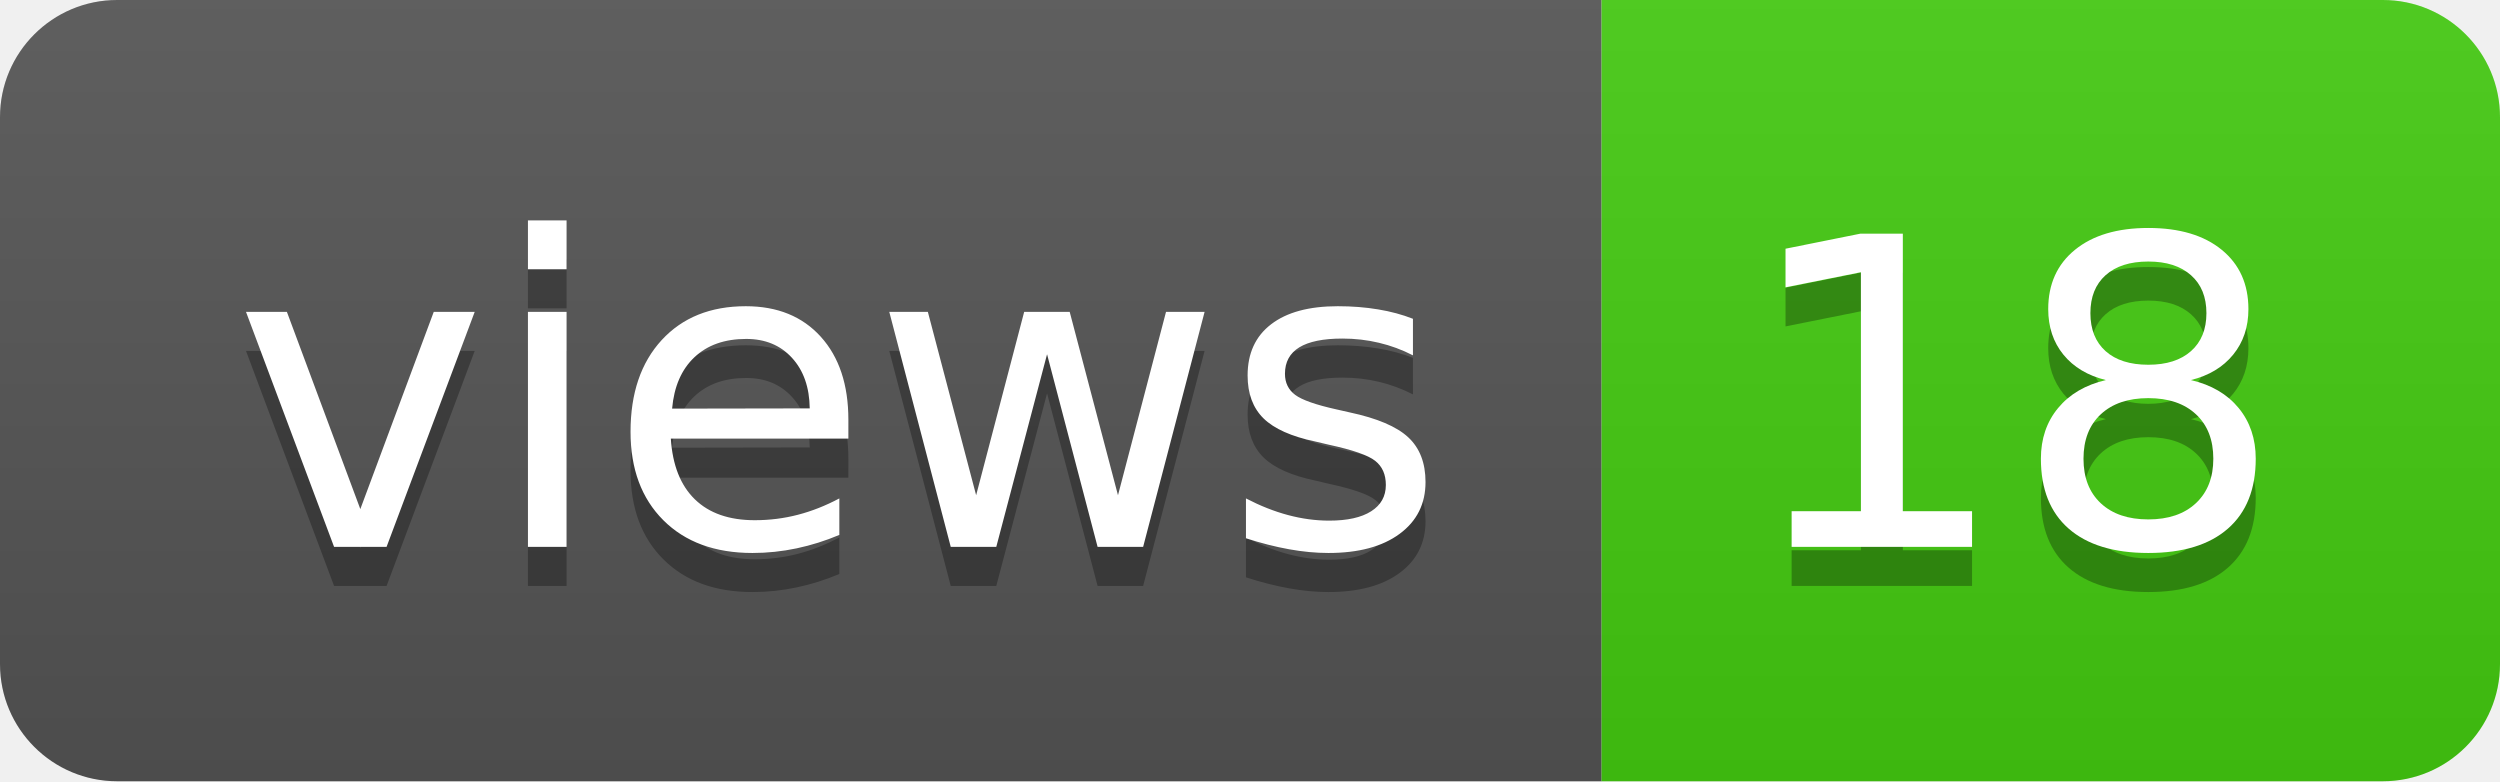
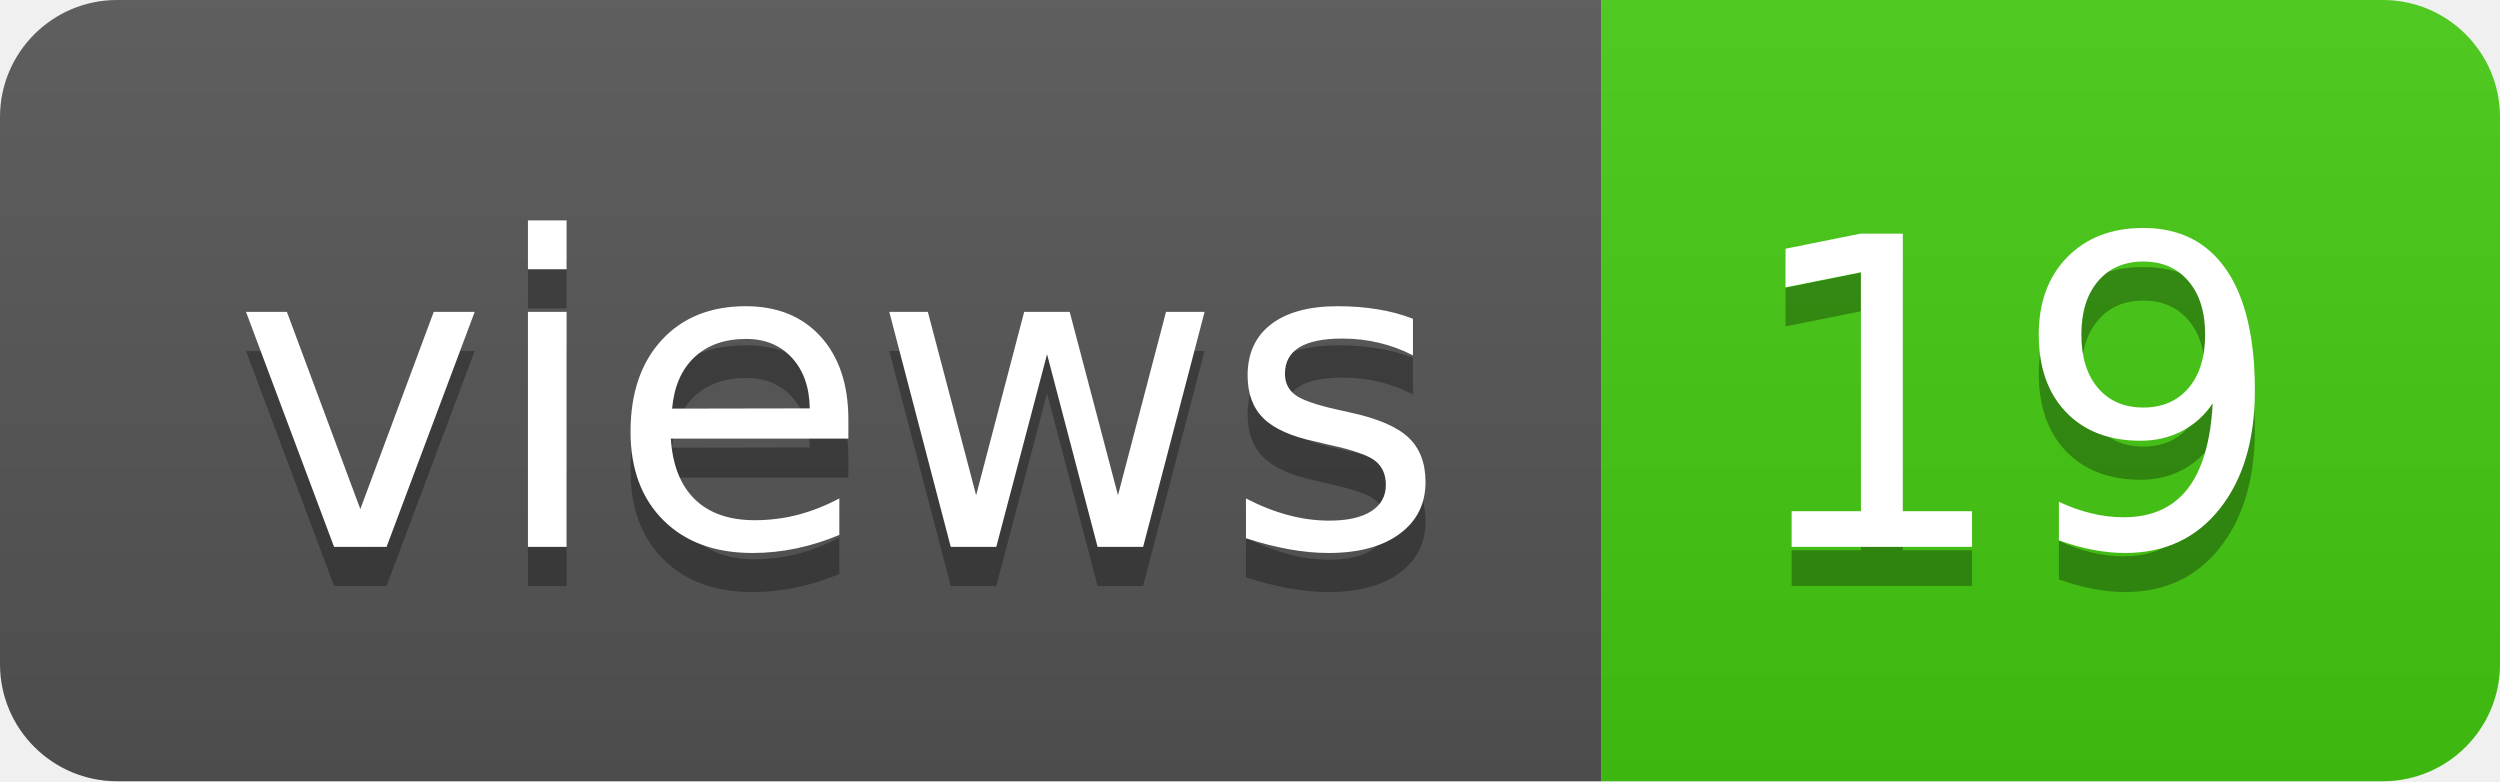
- <svg xmlns="http://www.w3.org/2000/svg" width="64" height="20" role="img" aria-label="views: 18">
+ <svg xmlns="http://www.w3.org/2000/svg" width="64" height="20" role="img" aria-label="views: 19">
  <linearGradient id="s" x2="0" y2="100%">
    <stop offset="0" stop-color="#bbb" stop-opacity=".1" />
    <stop offset="1" stop-opacity=".1" />
  </linearGradient>
  <clipPath id="r">
    <rect width="64" height="20" rx="3" fill="#fff" />
  </clipPath>
  <g clip-path="url(#r)">
    <rect width="41" height="20" fill="#555" />
    <rect x="41" width="23" height="20" fill="#4c1" />
    <rect width="64" height="20" fill="url(#s)" />
  </g>
  <g fill="#fff" text-anchor="middle" font-family="Verdana,Geneva,DejaVu Sans,sans-serif" text-rendering="geometricPrecision" font-size="110">
    <text aria-hidden="true" x="215" y="150" fill="#010101" fill-opacity=".3" transform="scale(.1)" textLength="310">views</text>
    <text x="215" y="140" transform="scale(.1)" fill="#fff" textLength="310">views</text>
-     <text aria-hidden="true" x="515" y="150" fill="#010101" fill-opacity=".3" transform="scale(.1)" textLength="130">18</text>
-     <text x="515" y="140" transform="scale(.1)" fill="#fff" textLength="130">18</text>
+     <text aria-hidden="true" x="515" y="150" fill="#010101" fill-opacity=".3" transform="scale(.1)" textLength="130">19</text>
+     <text x="515" y="140" transform="scale(.1)" fill="#fff" textLength="130">19</text>
  </g>
</svg>
